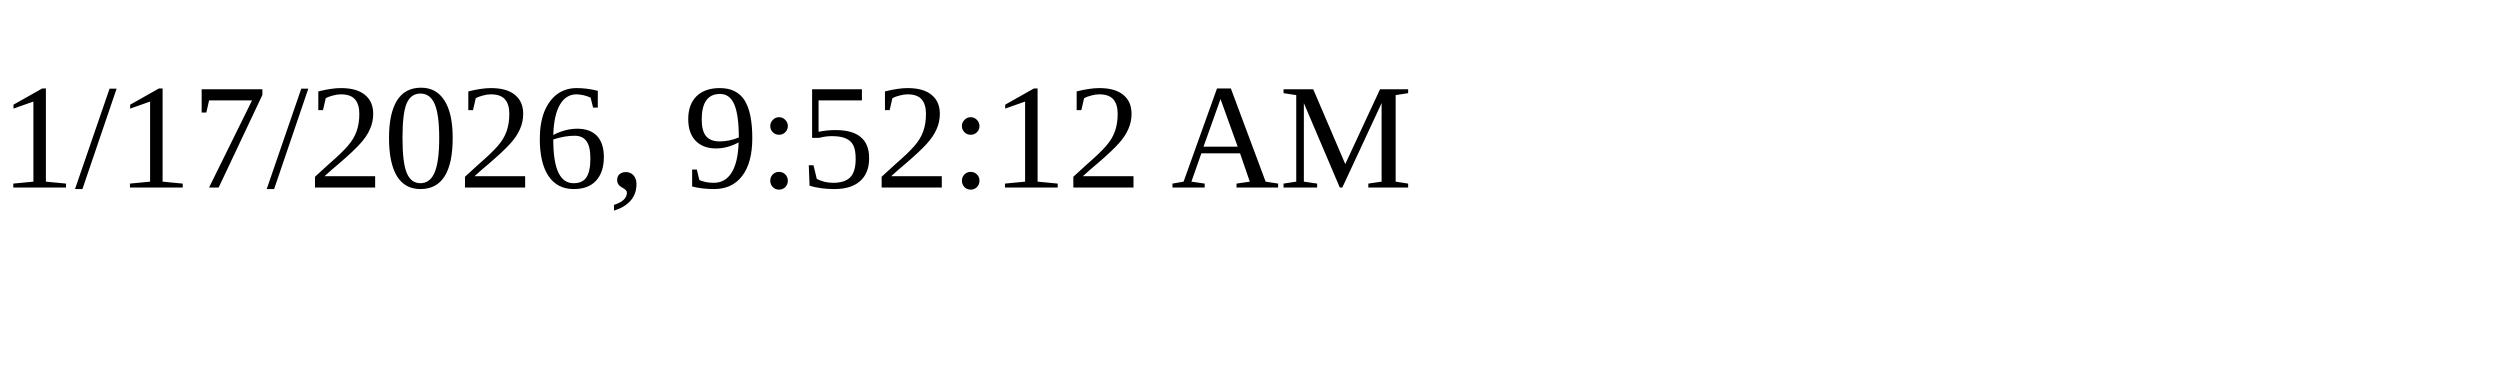
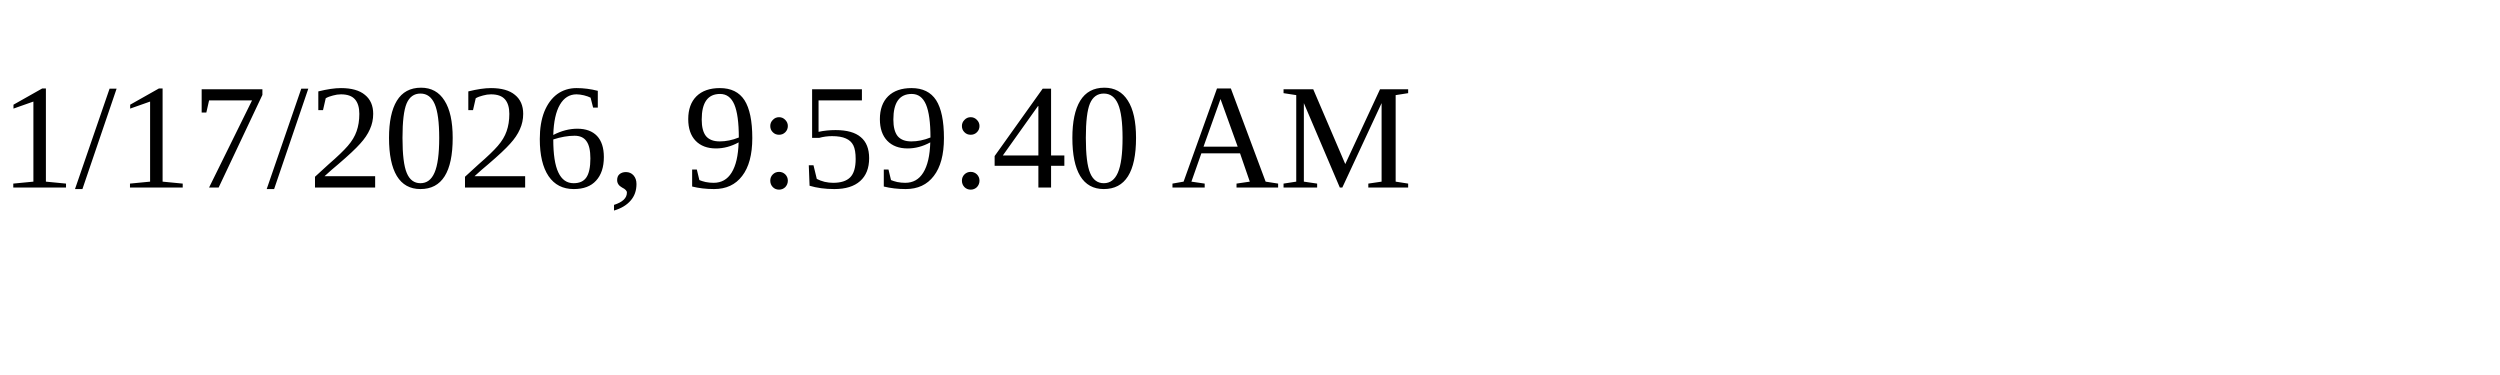
<svg xmlns="http://www.w3.org/2000/svg" height="30" width="200">
-   <text x="0" y="15">1/17/2026, 9:52:12 AM</text>
+   <text x="0" y="15">1/17/2026, 9:59:40 AM</text>
</svg>
